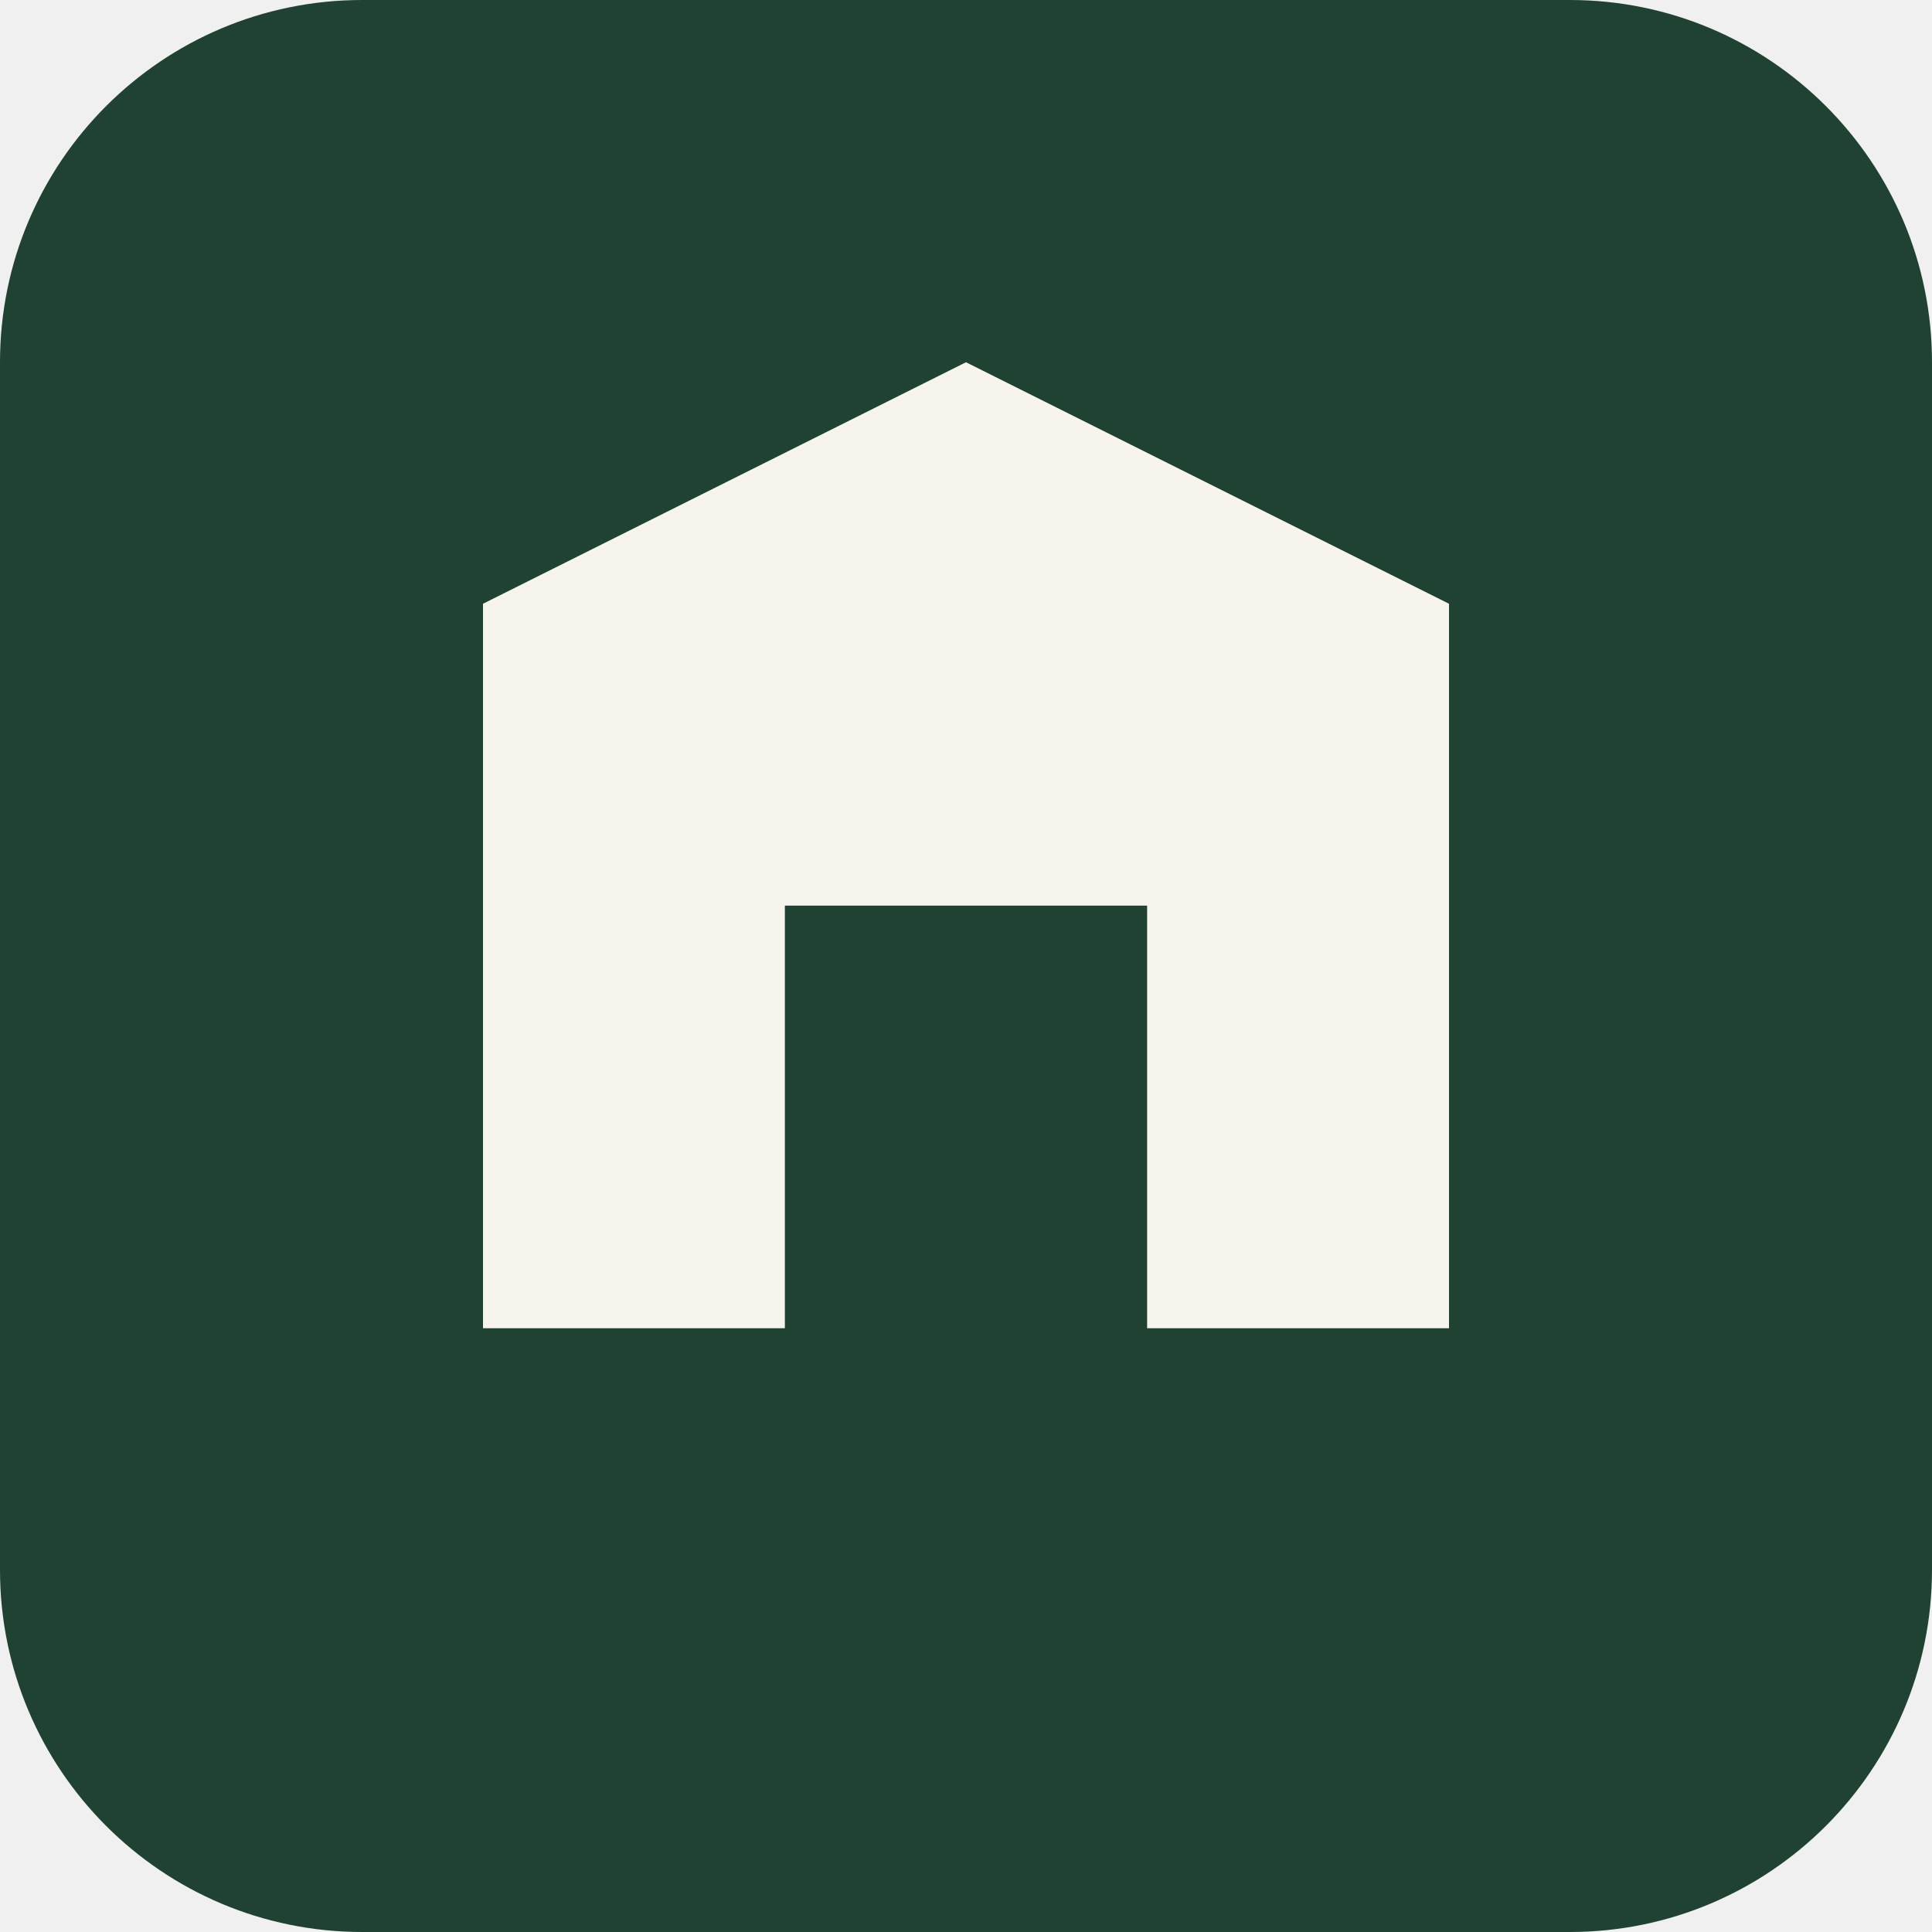
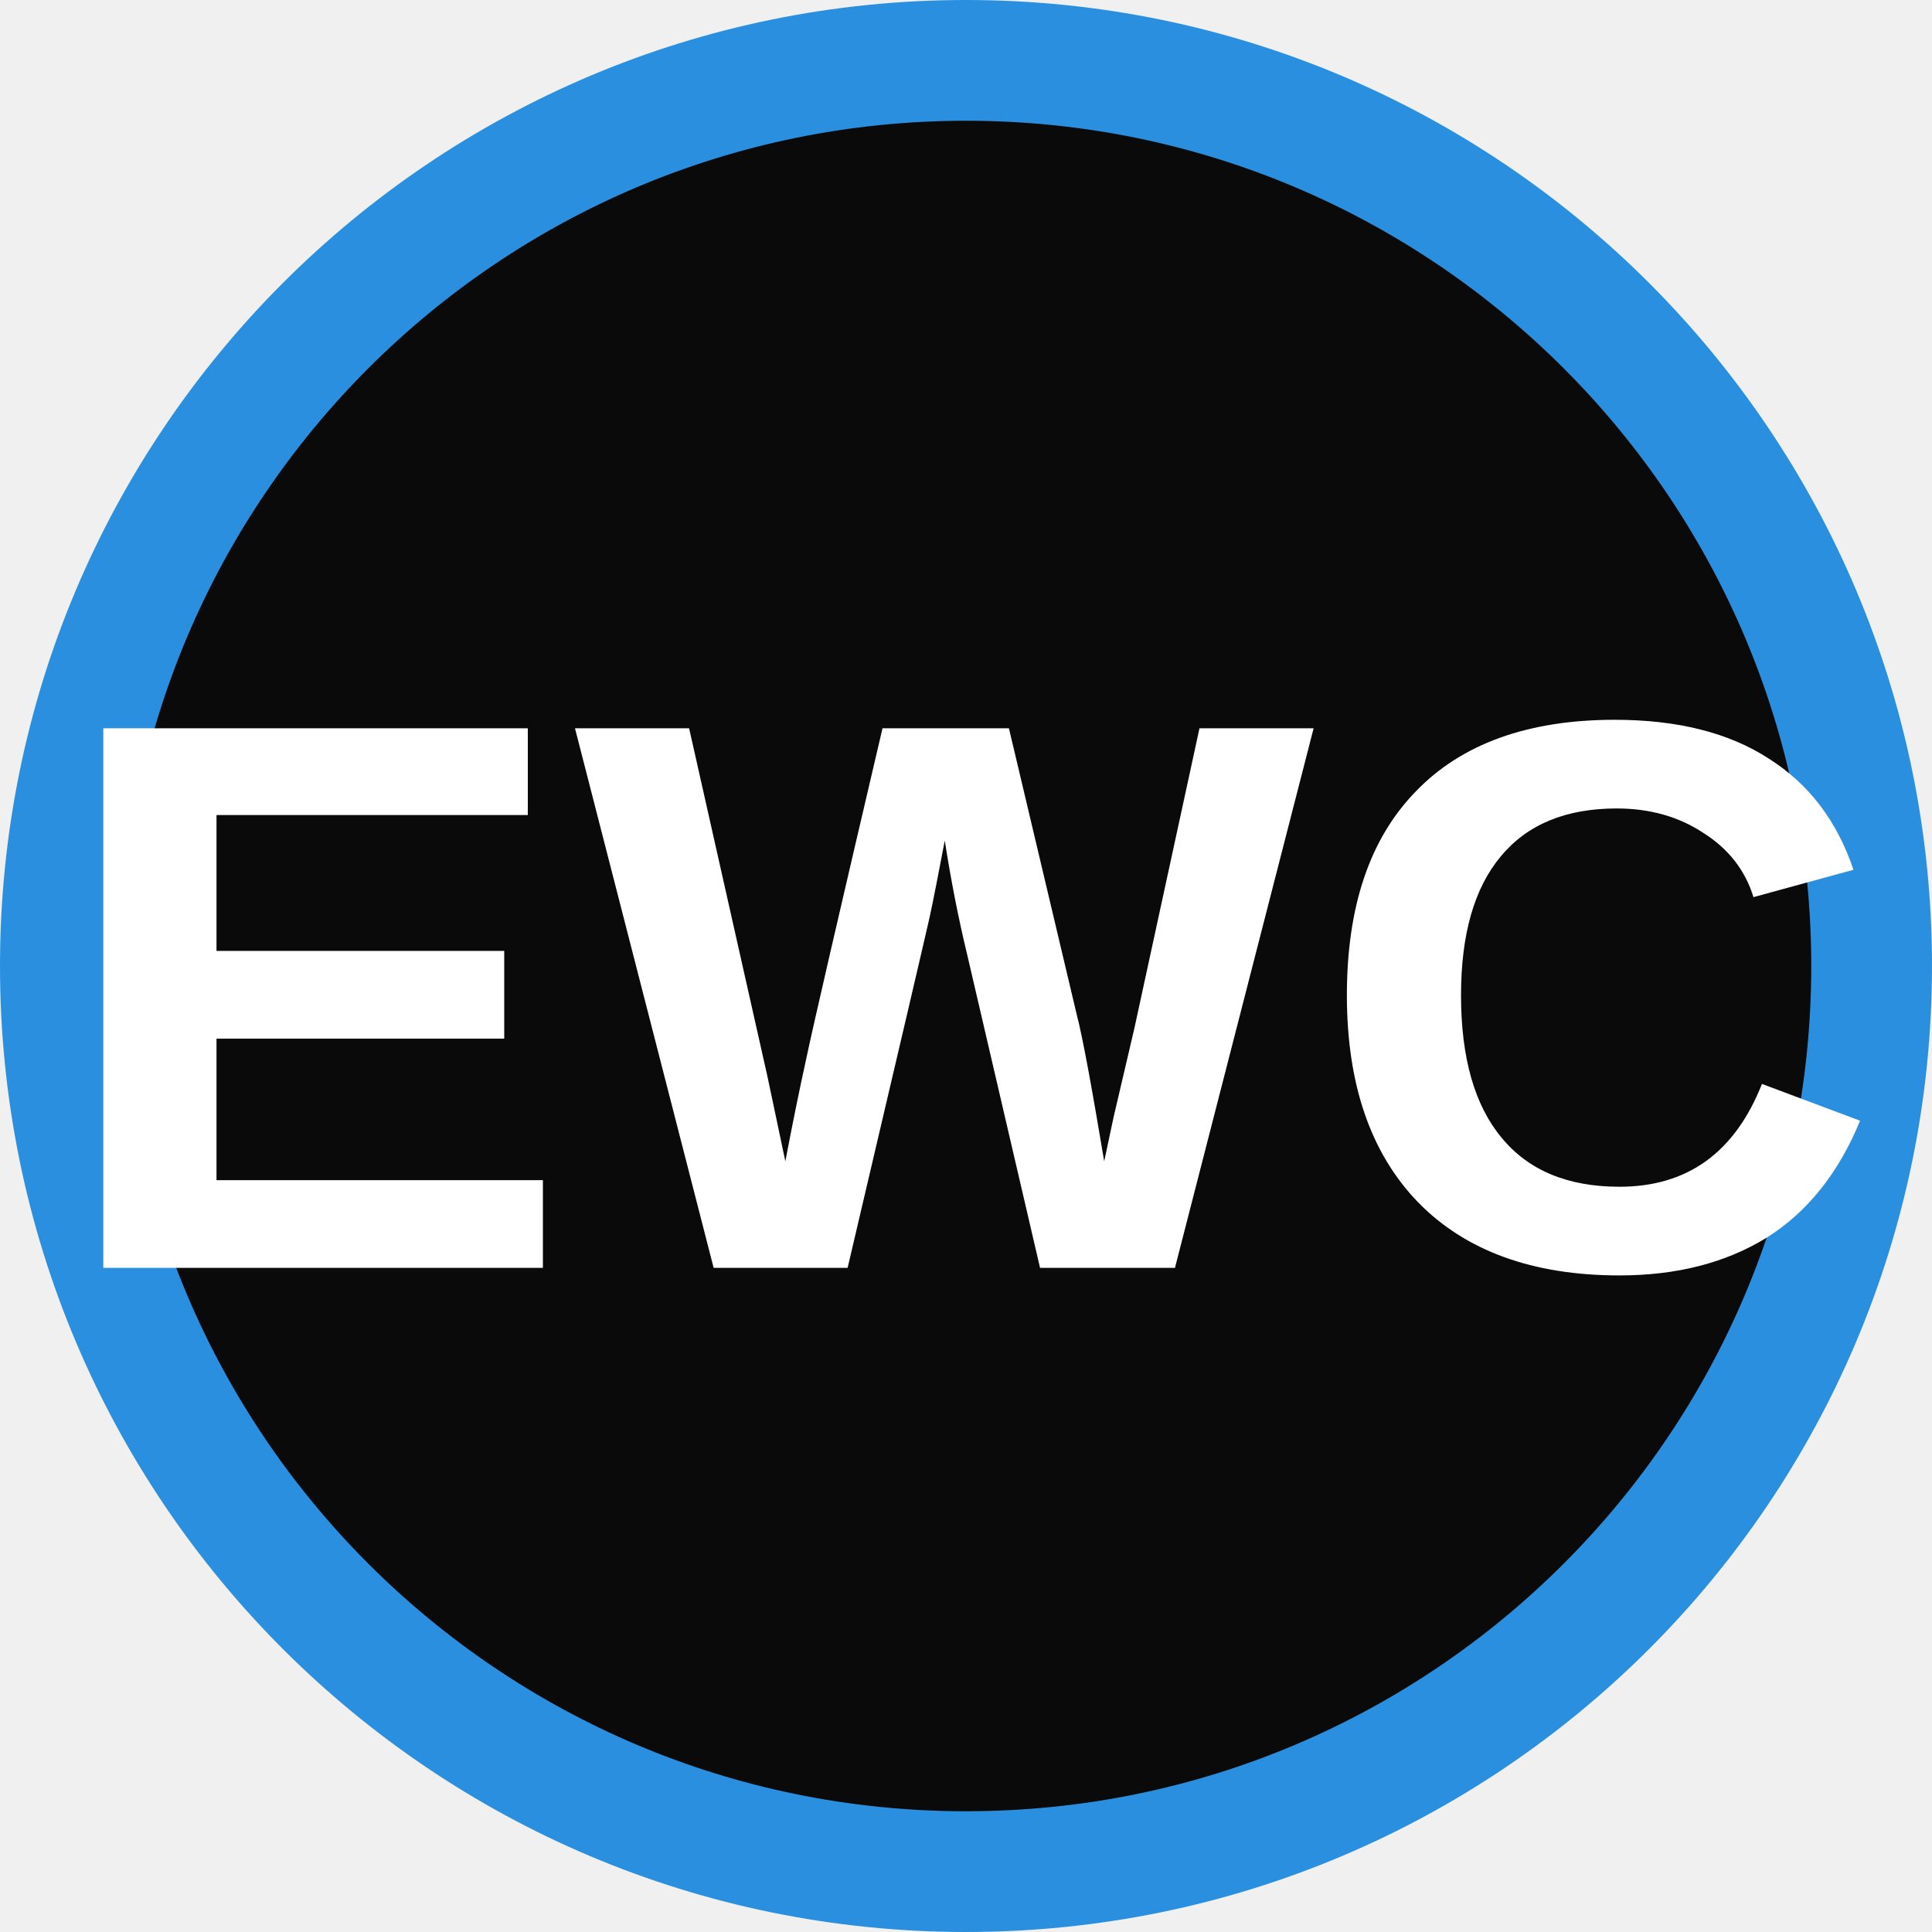
<svg xmlns="http://www.w3.org/2000/svg" viewBox="0 0 32 32">
-   <rect width="32" height="32" rx="6" fill="#1F4232" />
-   <path d="M8 22V10l8-4 8 4v12h-5v-7h-6v7H8z" fill="#F7F4EE" />
+   <circle cx="16" cy="16" r="15" fill="#0A0A0B" stroke="#2b8fe0" stroke-width="2" />
+   <text x="16" y="21" text-anchor="middle" font-family="Arial, sans-serif" font-weight="bold" font-size="13" fill="#FFFFFF">EWC</text>
</svg>
